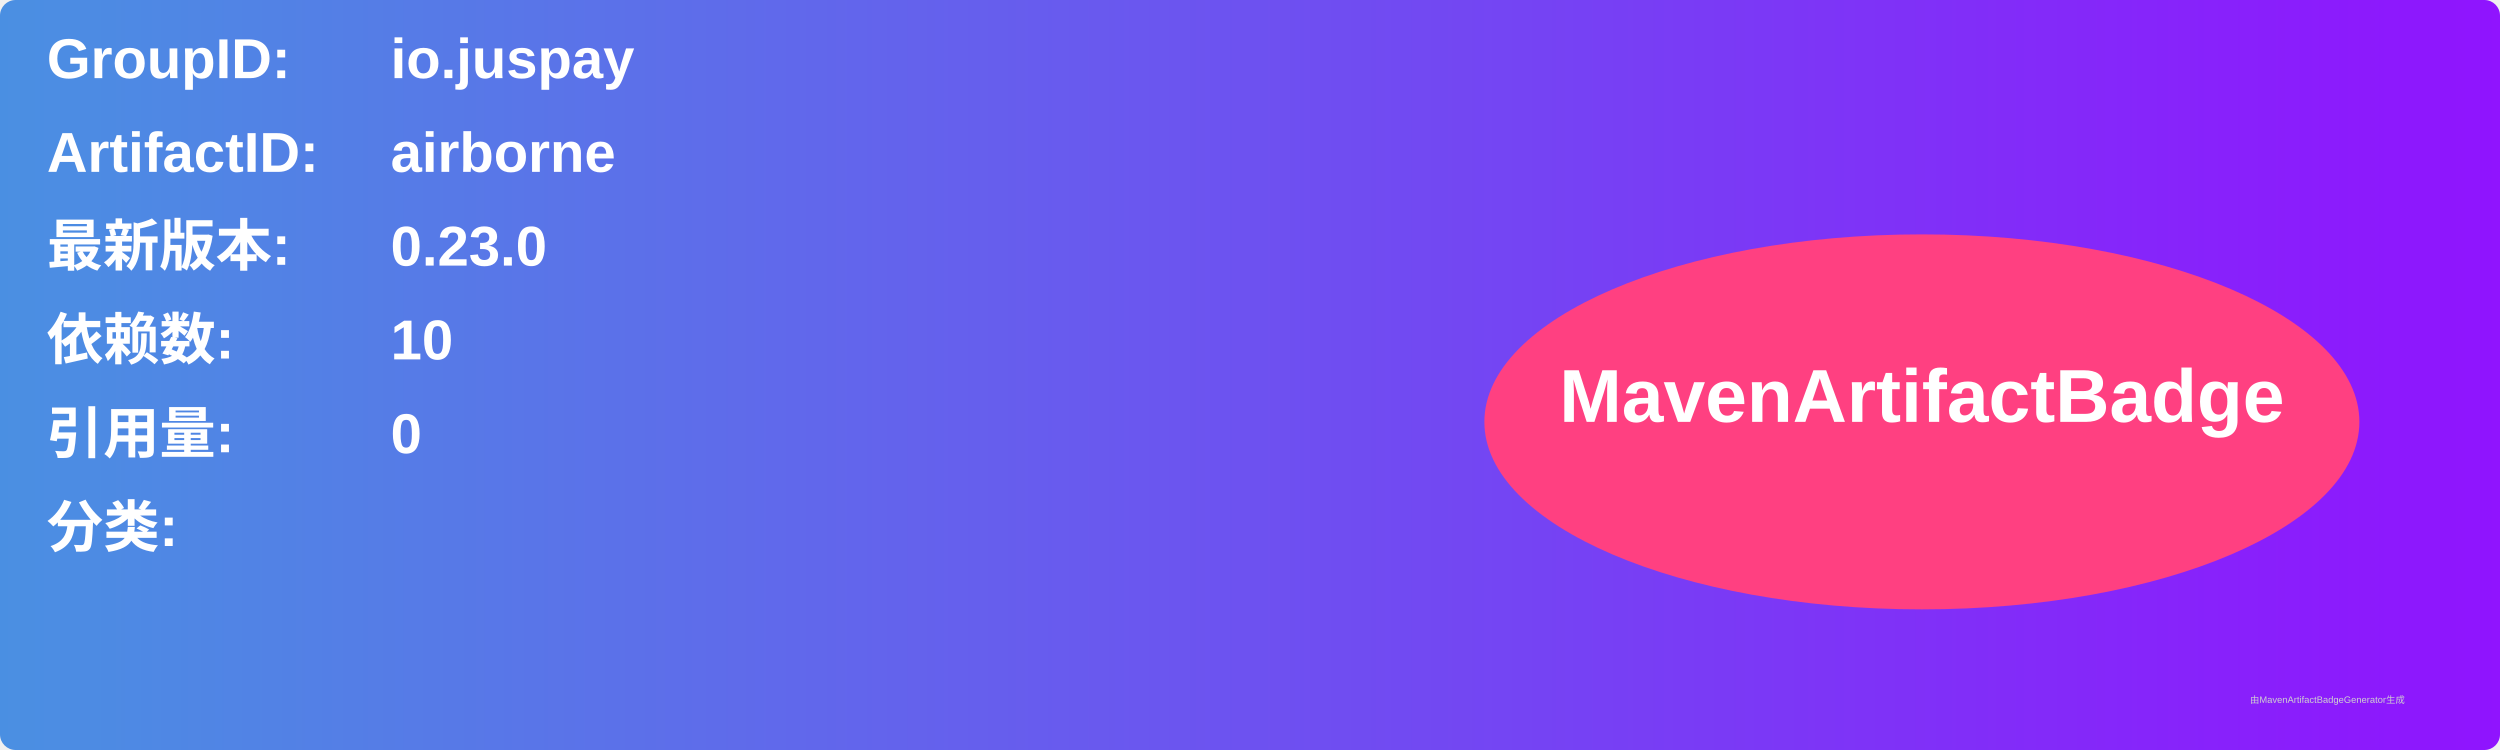
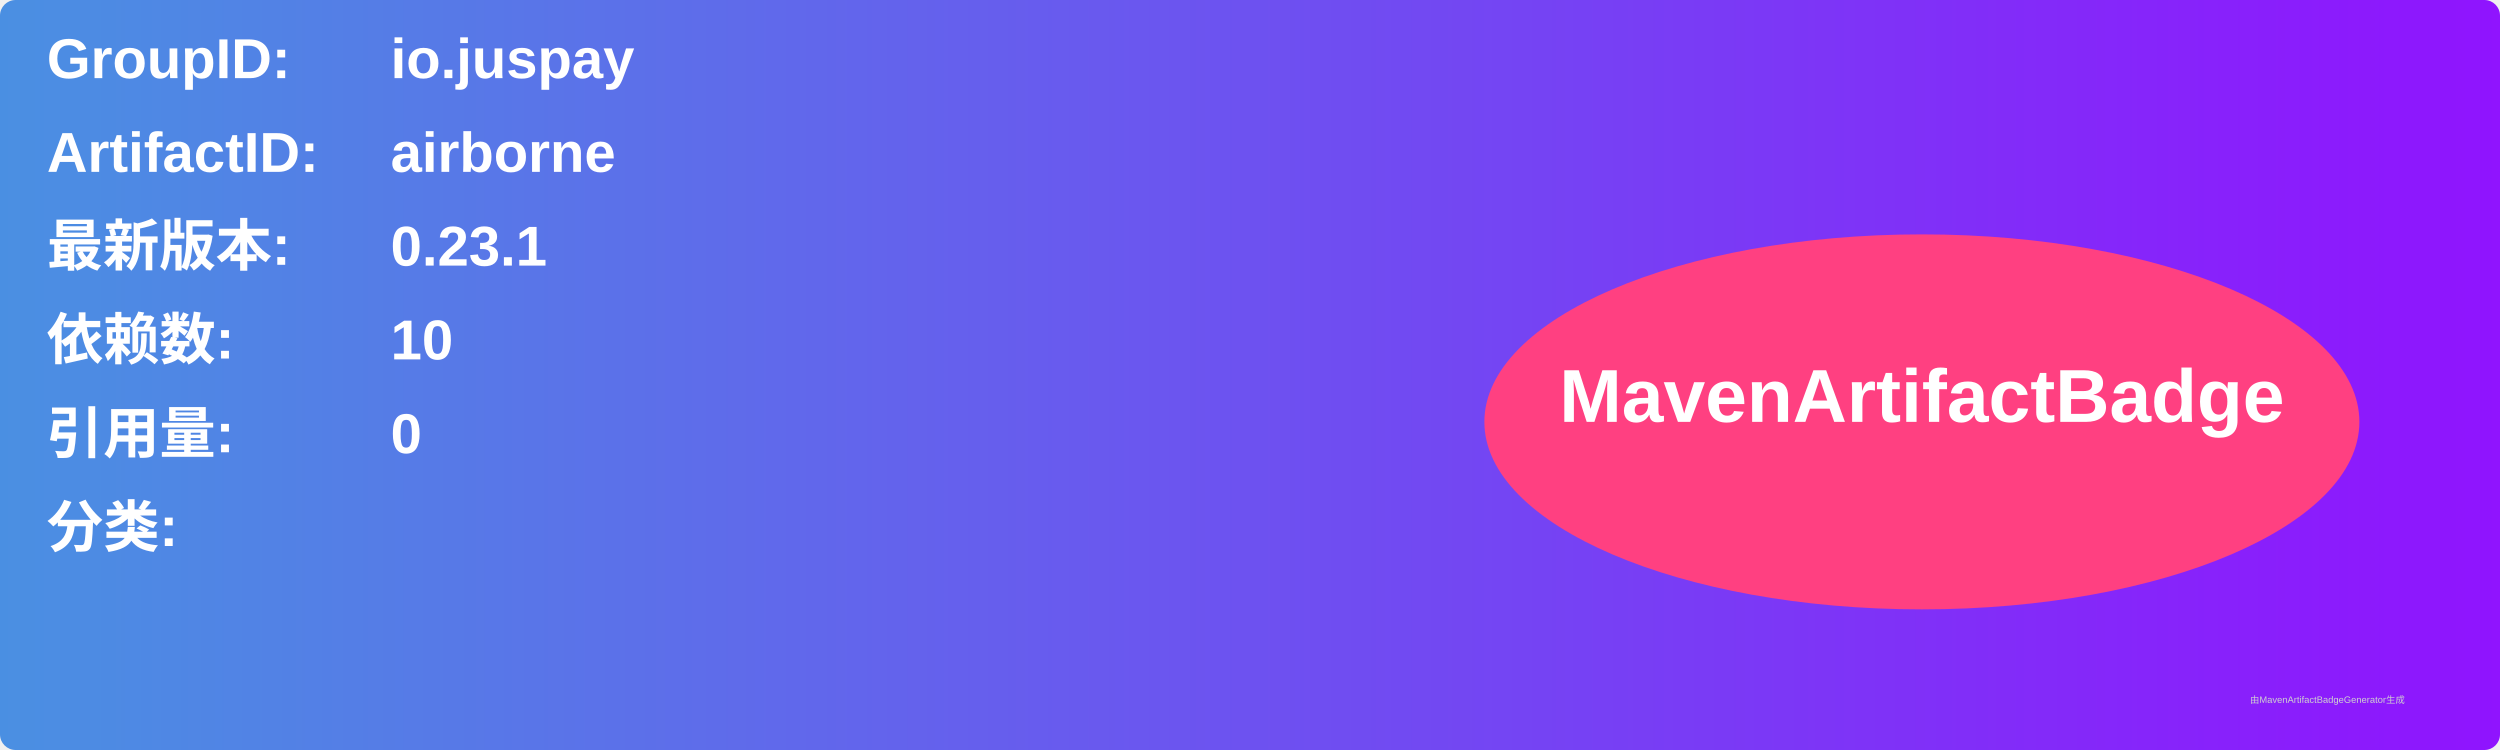
<svg xmlns="http://www.w3.org/2000/svg" width="800" height="240" viewBox="0 0 800 240">
  <linearGradient id="grad" x1="0%" y1="0%" x2="100%" y2="0%">
    <stop offset="0%" stop-color="#4a90e2" />
    <stop offset="100%" stop-color="#9013fe" />
  </linearGradient>
  <rect width="100%" height="100%" rx="5" ry="5" fill="url(#grad)" />
  <g transform="translate(15, 15)">
    <text x="0" y="10" font-family="Arial" font-size="18" fill="white" font-weight="bold" width="260">GroupID:</text>
    <text x="110" y="10" font-family="Arial" font-size="18" fill="white" font-weight="bold" width="460">io.juspay</text>
    <text x="0" y="40" font-family="Arial" font-size="18" fill="white" font-weight="bold" width="260">ArtifactID:</text>
    <text x="110" y="40" font-family="Arial" font-size="18" fill="white" font-weight="bold" width="460">airborne</text>
    <text x="0" y="70" font-family="Arial" font-size="18" fill="white" font-weight="bold">最新版本:</text>
    <text x="110" y="70" font-family="Arial" font-size="18" fill="white" font-weight="bold">
-       <tspan font-weight="bold">0.23.0</tspan>
+       <tspan font-weight="bold">0.23.1</tspan>
    </text>
    <text x="0" y="100" font-family="Arial" font-size="18" fill="white" font-weight="bold">依赖数: </text>
    <text x="110" y="100" font-family="Arial" font-size="18" fill="white">
      <tspan font-weight="bold">10</tspan>
    </text>
    <text x="0" y="130" font-family="Arial" font-size="18" fill="white" font-weight="bold">引用量: </text>
    <text x="110" y="130" font-family="Arial" font-size="18" fill="white">
      <tspan font-weight="bold">0</tspan>
    </text>
    <text x="0" y="160" font-family="Arial" font-size="18" fill="white" font-weight="bold">分类:</text>
    <text x="10" y="190" font-family="Arial" font-size="10" fill="white">
      <tspan font-weight="bold" />
    </text>
    <ellipse cx="600" cy="120" rx="140" ry="60" fill="#ff4081" />
    <text x="600" y="120" text-anchor="middle" font-family="Arial" font-size="24" fill="white" font-weight="bold">MavenArtifactBadge</text>
  </g>
  <text x="720" y="225" font-family="Arial" font-size="3" fill="#d0d0d0">由MavenArtifactBadgeGenerator生成</text>
</svg>
